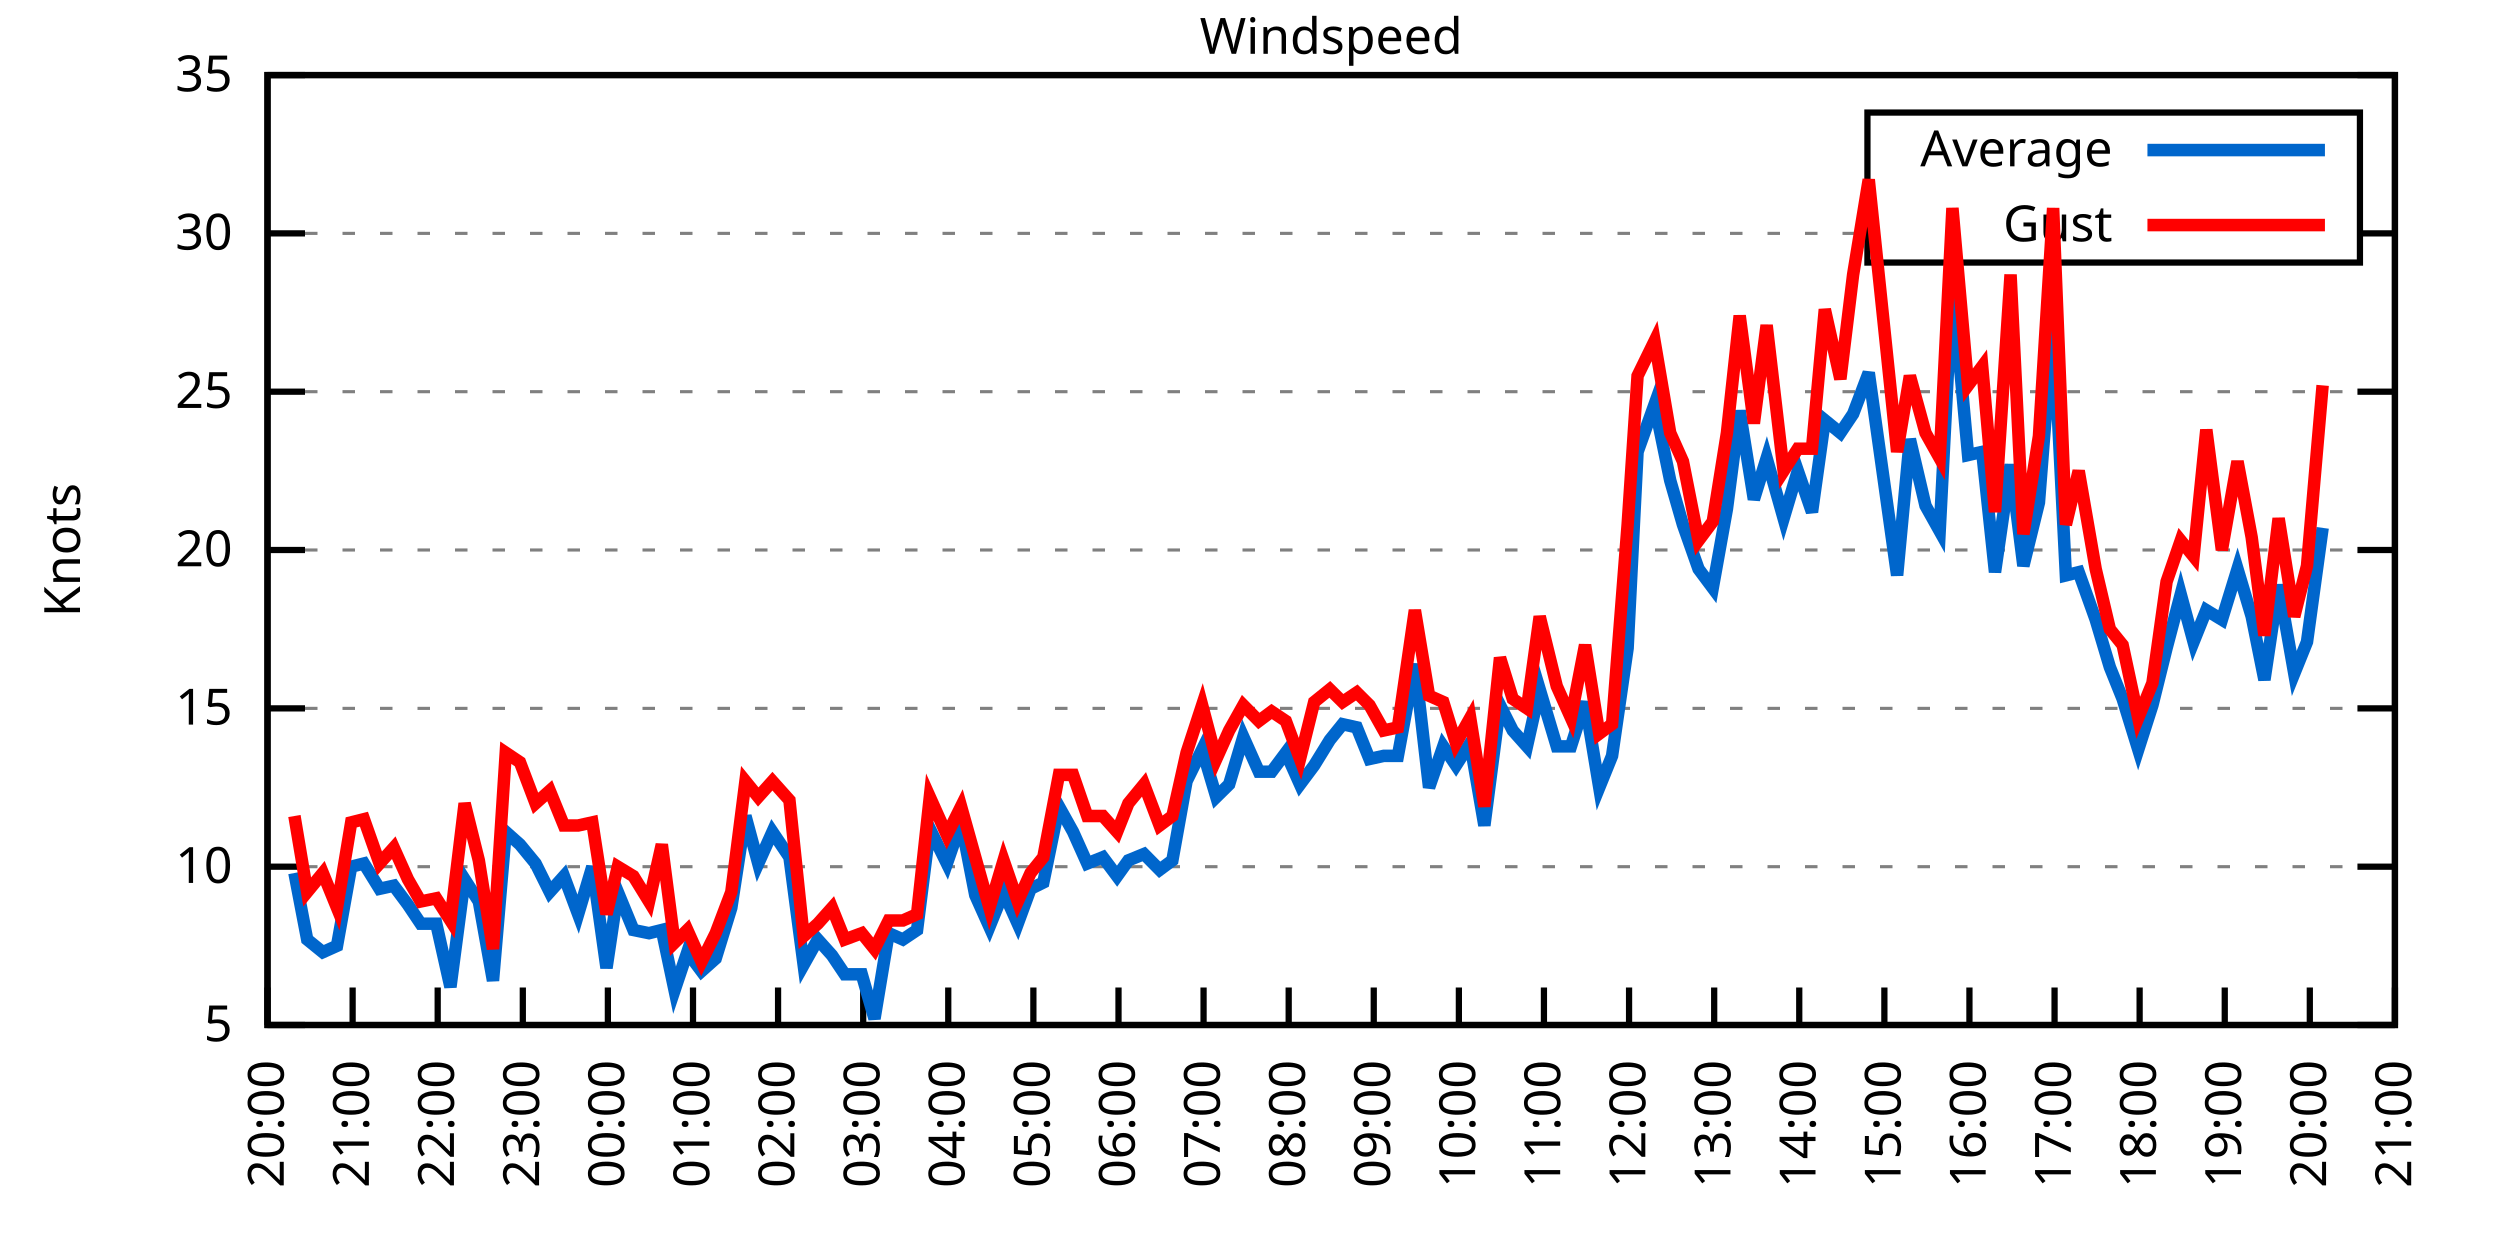
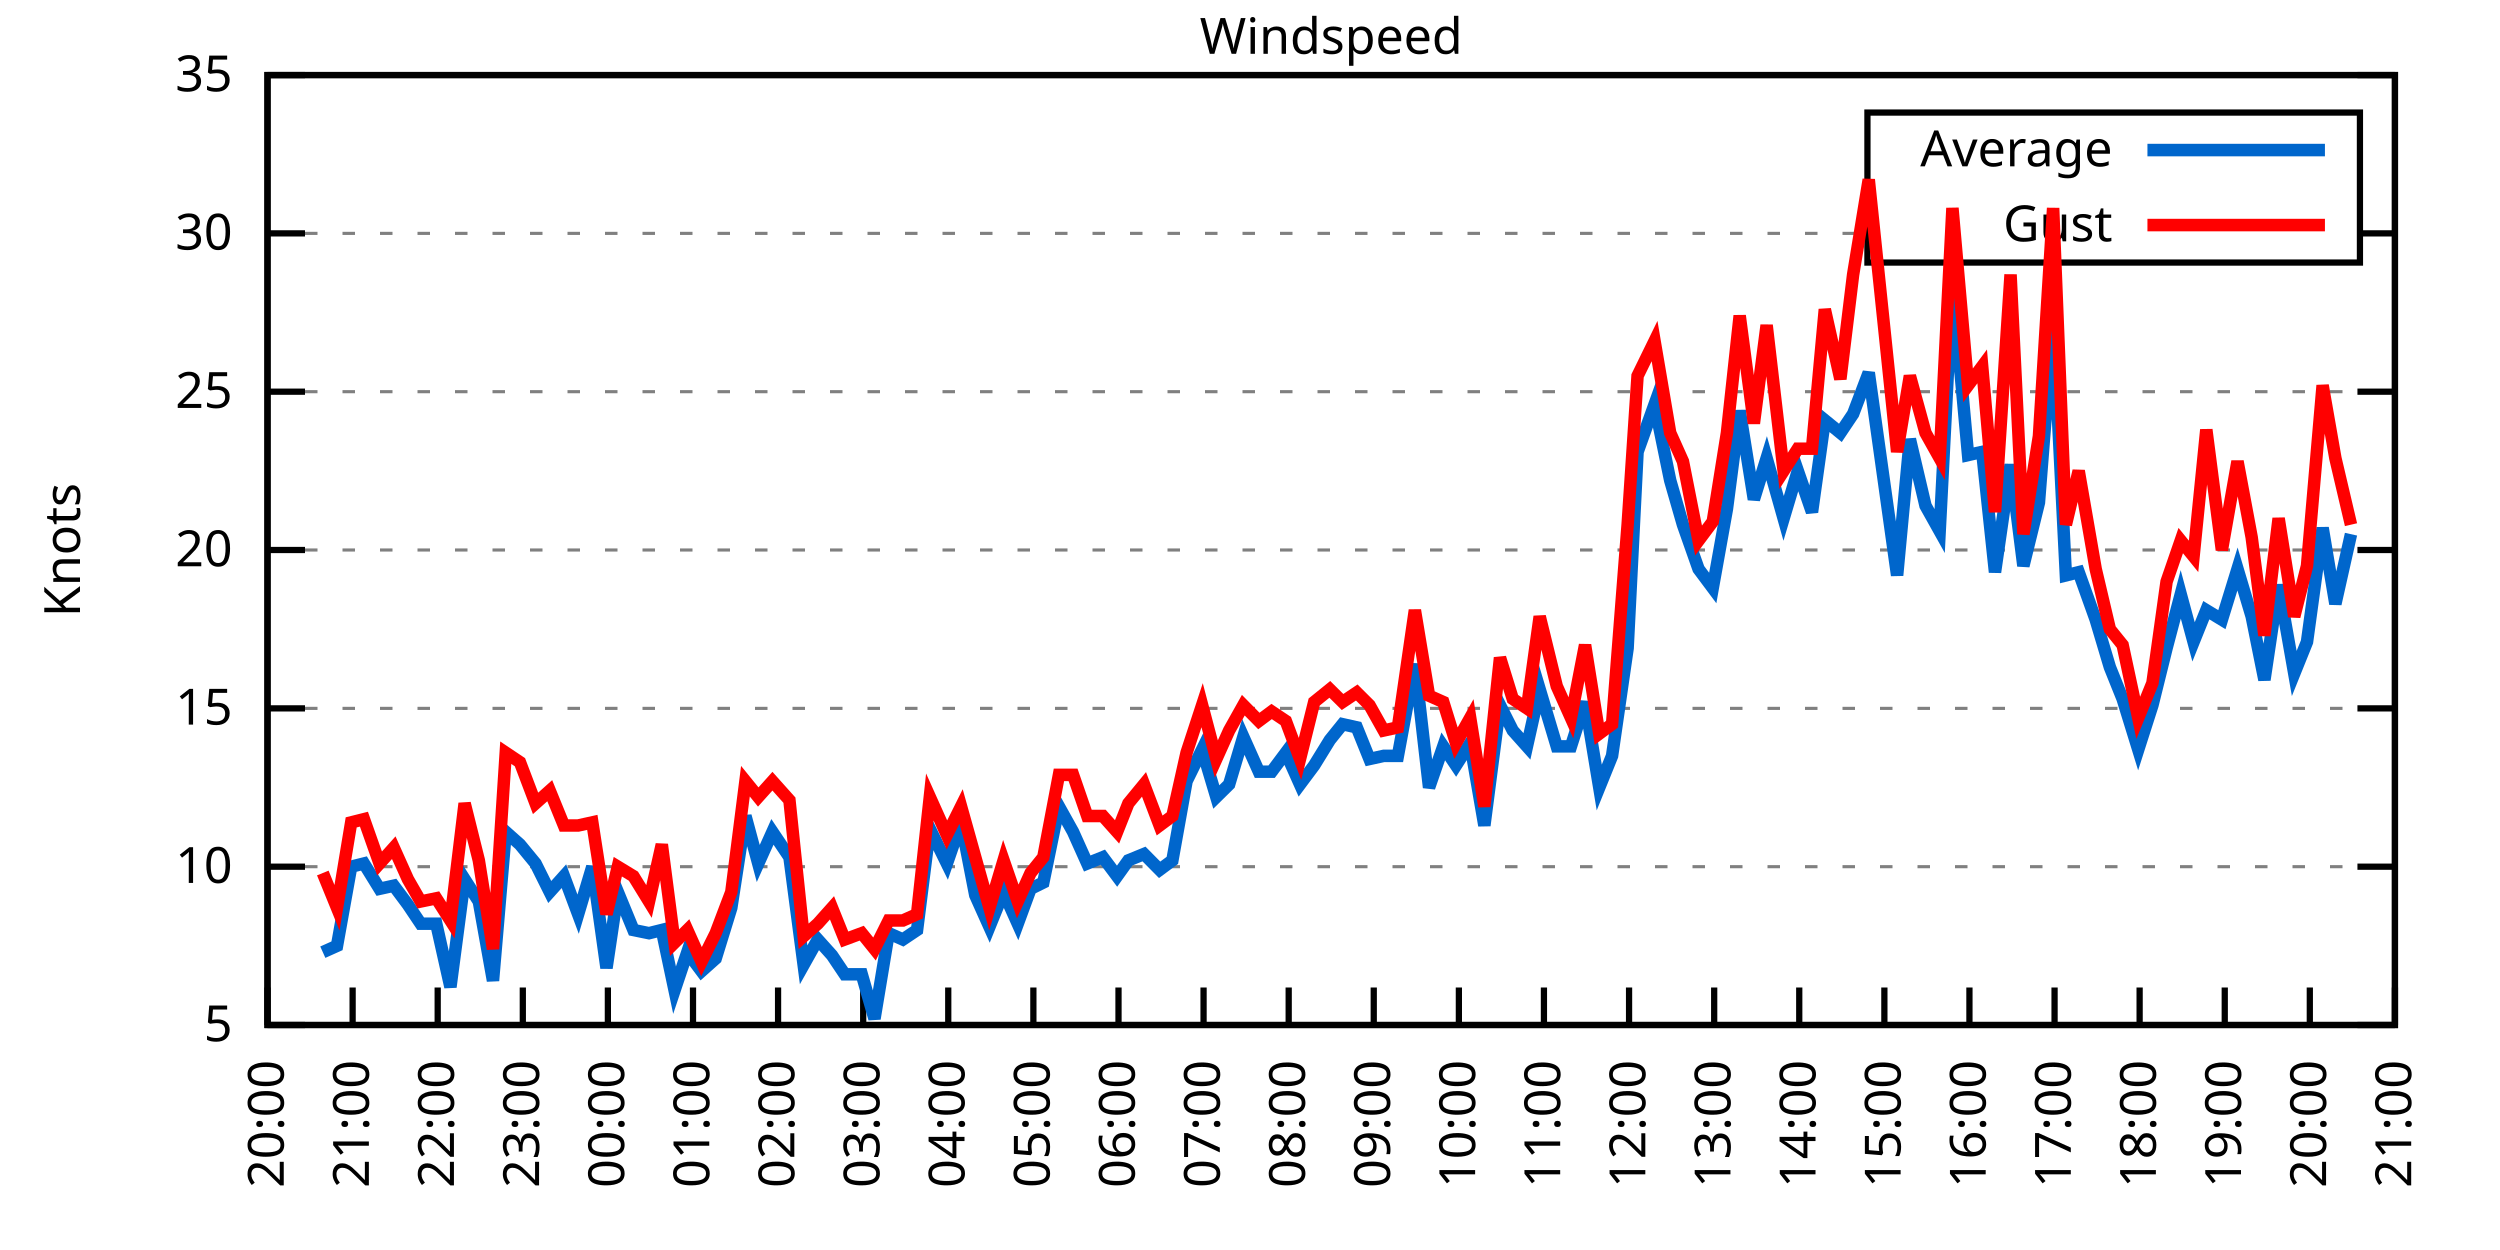
<svg xmlns="http://www.w3.org/2000/svg" xmlns:xlink="http://www.w3.org/1999/xlink" width="400" height="200" viewBox="0 0 400 200">
  <g id="gnuplot_canvas">
    <rect x="0" y="0" width="400" height="200" fill="none" />
    <defs>
      <circle id="gpDot" r="0.5" stroke-width="0.5" stroke="currentColor" />
      <path id="gpPt0" stroke-width="0.333" stroke="currentColor" d="M-1,0 h2 M0,-1 v2" />
      <path id="gpPt1" stroke-width="0.333" stroke="currentColor" d="M-1,-1 L1,1 M1,-1 L-1,1" />
      <path id="gpPt2" stroke-width="0.333" stroke="currentColor" d="M-1,0 L1,0 M0,-1 L0,1 M-1,-1 L1,1 M-1,1 L1,-1" />
      <rect id="gpPt3" stroke-width="0.333" stroke="currentColor" x="-1" y="-1" width="2" height="2" />
      <rect id="gpPt4" stroke-width="0.333" stroke="currentColor" fill="currentColor" x="-1" y="-1" width="2" height="2" />
      <circle id="gpPt5" stroke-width="0.333" stroke="currentColor" cx="0" cy="0" r="1" />
      <use xlink:href="#gpPt5" id="gpPt6" fill="currentColor" stroke="none" />
      <path id="gpPt7" stroke-width="0.333" stroke="currentColor" d="M0,-1.33 L-1.33,0.67 L1.33,0.67 z" />
      <use xlink:href="#gpPt7" id="gpPt8" fill="currentColor" stroke="none" />
      <use xlink:href="#gpPt7" id="gpPt9" stroke="currentColor" transform="rotate(180)" />
      <use xlink:href="#gpPt9" id="gpPt10" fill="currentColor" stroke="none" />
      <use xlink:href="#gpPt3" id="gpPt11" stroke="currentColor" transform="rotate(45)" />
      <use xlink:href="#gpPt11" id="gpPt12" fill="currentColor" stroke="none" />
      <path id="gpPt13" stroke-width="0.333" stroke="currentColor" d="M0,1.330 L1.265,0.411 L0.782,-1.067 L-0.782,-1.076 L-1.265,0.411 z" />
      <use xlink:href="#gpPt13" id="gpPt14" fill="currentColor" stroke="none" />
      <filter id="textbox" filterUnits="objectBoundingBox" x="0" y="0" height="1" width="1">
        <feFlood flood-color="white" flood-opacity="1" result="bgnd" />
        <feComposite in="SourceGraphic" in2="bgnd" operator="atop" />
      </filter>
      <filter id="greybox" filterUnits="objectBoundingBox" x="0" y="0" height="1" width="1">
        <feFlood flood-color="lightgrey" flood-opacity="1" result="grey" />
        <feComposite in="SourceGraphic" in2="grey" operator="atop" />
      </filter>
    </defs>
    <g fill="none" color="white" stroke="currentColor" stroke-width="1.00" stroke-linecap="butt" stroke-linejoin="miter">
</g>
    <g fill="none" color="black" stroke="currentColor" stroke-width="1.00" stroke-linecap="butt" stroke-linejoin="miter">
      <g stroke="none" shape-rendering="crispEdges">
        <polygon fill="rgb(255, 255, 255)" points="42.80,164.00 383.18,164.00 383.18,12.02 42.80,12.02 " />
      </g>
    </g>
    <g fill="none" color="black" stroke="currentColor" stroke-width="1.00" stroke-linecap="butt" stroke-linejoin="miter">
</g>
    <g fill="none" color="black" stroke="black" stroke-width="0.50" stroke-linecap="butt" stroke-linejoin="miter">
</g>
    <g fill="none" color="gray" stroke="currentColor" stroke-width="0.50" stroke-linecap="butt" stroke-linejoin="miter">
      <path stroke="gray" stroke-dasharray="2,4" class="gridline" d="M42.80,164.00 L383.19,164.00  " />
    </g>
    <g fill="none" color="gray" stroke="gray" stroke-width="1.00" stroke-linecap="butt" stroke-linejoin="miter">
</g>
    <g fill="none" color="black" stroke="currentColor" stroke-width="1.00" stroke-linecap="butt" stroke-linejoin="miter">
      <path stroke="black" d="M42.80,164.00 L48.80,164.00 M383.19,164.00 L377.19,164.00  " />
      <g transform="translate(37.20,166.60)" stroke="none" fill="black" font-family="Sans" font-size="8.00" text-anchor="end">
        <text>
          <tspan font-family="Sans"> 5</tspan>
        </text>
      </g>
    </g>
    <g fill="none" color="black" stroke="currentColor" stroke-width="1.00" stroke-linecap="butt" stroke-linejoin="miter">
</g>
    <g fill="none" color="black" stroke="black" stroke-width="0.50" stroke-linecap="butt" stroke-linejoin="miter">
</g>
    <g fill="none" color="gray" stroke="currentColor" stroke-width="0.50" stroke-linecap="butt" stroke-linejoin="miter">
      <path stroke="gray" stroke-dasharray="2,4" class="gridline" d="M42.80,138.67 L383.19,138.67  " />
    </g>
    <g fill="none" color="gray" stroke="gray" stroke-width="1.00" stroke-linecap="butt" stroke-linejoin="miter">
</g>
    <g fill="none" color="black" stroke="currentColor" stroke-width="1.00" stroke-linecap="butt" stroke-linejoin="miter">
      <path stroke="black" d="M42.80,138.67 L48.80,138.67 M383.19,138.67 L377.19,138.67  " />
      <g transform="translate(37.20,141.27)" stroke="none" fill="black" font-family="Sans" font-size="8.00" text-anchor="end">
        <text>
          <tspan font-family="Sans"> 10</tspan>
        </text>
      </g>
    </g>
    <g fill="none" color="black" stroke="currentColor" stroke-width="1.00" stroke-linecap="butt" stroke-linejoin="miter">
</g>
    <g fill="none" color="black" stroke="black" stroke-width="0.50" stroke-linecap="butt" stroke-linejoin="miter">
</g>
    <g fill="none" color="gray" stroke="currentColor" stroke-width="0.50" stroke-linecap="butt" stroke-linejoin="miter">
      <path stroke="gray" stroke-dasharray="2,4" class="gridline" d="M42.80,113.34 L383.19,113.34  " />
    </g>
    <g fill="none" color="gray" stroke="gray" stroke-width="1.00" stroke-linecap="butt" stroke-linejoin="miter">
</g>
    <g fill="none" color="black" stroke="currentColor" stroke-width="1.00" stroke-linecap="butt" stroke-linejoin="miter">
      <path stroke="black" d="M42.80,113.34 L48.80,113.34 M383.19,113.34 L377.19,113.34  " />
      <g transform="translate(37.20,115.94)" stroke="none" fill="black" font-family="Sans" font-size="8.00" text-anchor="end">
        <text>
          <tspan font-family="Sans"> 15</tspan>
        </text>
      </g>
    </g>
    <g fill="none" color="black" stroke="currentColor" stroke-width="1.00" stroke-linecap="butt" stroke-linejoin="miter">
</g>
    <g fill="none" color="black" stroke="black" stroke-width="0.50" stroke-linecap="butt" stroke-linejoin="miter">
</g>
    <g fill="none" color="gray" stroke="currentColor" stroke-width="0.50" stroke-linecap="butt" stroke-linejoin="miter">
      <path stroke="gray" stroke-dasharray="2,4" class="gridline" d="M42.80,88.00 L383.19,88.00  " />
    </g>
    <g fill="none" color="gray" stroke="gray" stroke-width="1.00" stroke-linecap="butt" stroke-linejoin="miter">
</g>
    <g fill="none" color="black" stroke="currentColor" stroke-width="1.00" stroke-linecap="butt" stroke-linejoin="miter">
      <path stroke="black" d="M42.80,88.00 L48.80,88.00 M383.19,88.00 L377.19,88.00  " />
      <g transform="translate(37.20,90.60)" stroke="none" fill="black" font-family="Sans" font-size="8.00" text-anchor="end">
        <text>
          <tspan font-family="Sans"> 20</tspan>
        </text>
      </g>
    </g>
    <g fill="none" color="black" stroke="currentColor" stroke-width="1.00" stroke-linecap="butt" stroke-linejoin="miter">
</g>
    <g fill="none" color="black" stroke="black" stroke-width="0.50" stroke-linecap="butt" stroke-linejoin="miter">
</g>
    <g fill="none" color="gray" stroke="currentColor" stroke-width="0.50" stroke-linecap="butt" stroke-linejoin="miter">
      <path stroke="gray" stroke-dasharray="2,4" class="gridline" d="M42.80,62.67 L383.19,62.67  " />
    </g>
    <g fill="none" color="gray" stroke="gray" stroke-width="1.00" stroke-linecap="butt" stroke-linejoin="miter">
</g>
    <g fill="none" color="black" stroke="currentColor" stroke-width="1.00" stroke-linecap="butt" stroke-linejoin="miter">
      <path stroke="black" d="M42.80,62.67 L48.80,62.67 M383.19,62.67 L377.19,62.67  " />
      <g transform="translate(37.20,65.27)" stroke="none" fill="black" font-family="Sans" font-size="8.00" text-anchor="end">
        <text>
          <tspan font-family="Sans"> 25</tspan>
        </text>
      </g>
    </g>
    <g fill="none" color="black" stroke="currentColor" stroke-width="1.00" stroke-linecap="butt" stroke-linejoin="miter">
</g>
    <g fill="none" color="black" stroke="black" stroke-width="0.50" stroke-linecap="butt" stroke-linejoin="miter">
</g>
    <g fill="none" color="gray" stroke="currentColor" stroke-width="0.50" stroke-linecap="butt" stroke-linejoin="miter">
      <path stroke="gray" stroke-dasharray="2,4" class="gridline" d="M42.80,37.34 L298.79,37.34 M377.59,37.34 L383.19,37.34  " />
    </g>
    <g fill="none" color="gray" stroke="gray" stroke-width="1.00" stroke-linecap="butt" stroke-linejoin="miter">
</g>
    <g fill="none" color="black" stroke="currentColor" stroke-width="1.00" stroke-linecap="butt" stroke-linejoin="miter">
      <path stroke="black" d="M42.80,37.34 L48.80,37.34 M383.19,37.34 L377.19,37.34  " />
      <g transform="translate(37.20,39.94)" stroke="none" fill="black" font-family="Sans" font-size="8.00" text-anchor="end">
        <text>
          <tspan font-family="Sans"> 30</tspan>
        </text>
      </g>
    </g>
    <g fill="none" color="black" stroke="currentColor" stroke-width="1.00" stroke-linecap="butt" stroke-linejoin="miter">
</g>
    <g fill="none" color="black" stroke="black" stroke-width="0.50" stroke-linecap="butt" stroke-linejoin="miter">
</g>
    <g fill="none" color="gray" stroke="currentColor" stroke-width="0.50" stroke-linecap="butt" stroke-linejoin="miter">
      <path stroke="gray" stroke-dasharray="2,4" class="gridline" d="M42.80,12.01 L383.19,12.01  " />
    </g>
    <g fill="none" color="gray" stroke="gray" stroke-width="1.00" stroke-linecap="butt" stroke-linejoin="miter">
</g>
    <g fill="none" color="black" stroke="currentColor" stroke-width="1.00" stroke-linecap="butt" stroke-linejoin="miter">
      <path stroke="black" d="M42.80,12.01 L48.80,12.01 M383.19,12.01 L377.19,12.01  " />
      <g transform="translate(37.20,14.61)" stroke="none" fill="black" font-family="Sans" font-size="8.00" text-anchor="end">
        <text>
          <tspan font-family="Sans"> 35</tspan>
        </text>
      </g>
    </g>
    <g fill="none" color="black" stroke="currentColor" stroke-width="1.00" stroke-linecap="butt" stroke-linejoin="miter">
      <path stroke="black" d="M42.80,164.00 L42.80,158.00  " />
      <g transform="translate(45.40,169.60) rotate(270.00)" stroke="none" fill="black" font-family="Sans" font-size="8.00" text-anchor="end">
        <text>
          <tspan font-family="Sans">20:00</tspan>
        </text>
      </g>
    </g>
    <g fill="none" color="black" stroke="currentColor" stroke-width="1.00" stroke-linecap="butt" stroke-linejoin="miter">
      <path stroke="black" d="M56.42,164.00 L56.42,158.00  " />
      <g transform="translate(59.02,169.60) rotate(270.00)" stroke="none" fill="black" font-family="Sans" font-size="8.00" text-anchor="end">
        <text>
          <tspan font-family="Sans">21:00</tspan>
        </text>
      </g>
    </g>
    <g fill="none" color="black" stroke="currentColor" stroke-width="1.00" stroke-linecap="butt" stroke-linejoin="miter">
      <path stroke="black" d="M70.03,164.00 L70.03,158.00  " />
      <g transform="translate(72.63,169.60) rotate(270.00)" stroke="none" fill="black" font-family="Sans" font-size="8.00" text-anchor="end">
        <text>
          <tspan font-family="Sans">22:00</tspan>
        </text>
      </g>
    </g>
    <g fill="none" color="black" stroke="currentColor" stroke-width="1.00" stroke-linecap="butt" stroke-linejoin="miter">
      <path stroke="black" d="M83.65,164.00 L83.65,158.00  " />
      <g transform="translate(86.25,169.60) rotate(270.00)" stroke="none" fill="black" font-family="Sans" font-size="8.00" text-anchor="end">
        <text>
          <tspan font-family="Sans">23:00</tspan>
        </text>
      </g>
    </g>
    <g fill="none" color="black" stroke="currentColor" stroke-width="1.00" stroke-linecap="butt" stroke-linejoin="miter">
      <path stroke="black" d="M97.26,164.00 L97.26,158.00  " />
      <g transform="translate(99.86,169.60) rotate(270.00)" stroke="none" fill="black" font-family="Sans" font-size="8.00" text-anchor="end">
        <text>
          <tspan font-family="Sans">00:00</tspan>
        </text>
      </g>
    </g>
    <g fill="none" color="black" stroke="currentColor" stroke-width="1.00" stroke-linecap="butt" stroke-linejoin="miter">
      <path stroke="black" d="M110.88,164.00 L110.88,158.00  " />
      <g transform="translate(113.48,169.60) rotate(270.00)" stroke="none" fill="black" font-family="Sans" font-size="8.00" text-anchor="end">
        <text>
          <tspan font-family="Sans">01:00</tspan>
        </text>
      </g>
    </g>
    <g fill="none" color="black" stroke="currentColor" stroke-width="1.00" stroke-linecap="butt" stroke-linejoin="miter">
      <path stroke="black" d="M124.49,164.00 L124.49,158.00  " />
      <g transform="translate(127.09,169.60) rotate(270.00)" stroke="none" fill="black" font-family="Sans" font-size="8.00" text-anchor="end">
        <text>
          <tspan font-family="Sans">02:00</tspan>
        </text>
      </g>
    </g>
    <g fill="none" color="black" stroke="currentColor" stroke-width="1.00" stroke-linecap="butt" stroke-linejoin="miter">
      <path stroke="black" d="M138.11,164.00 L138.11,158.00  " />
      <g transform="translate(140.71,169.60) rotate(270.00)" stroke="none" fill="black" font-family="Sans" font-size="8.00" text-anchor="end">
        <text>
          <tspan font-family="Sans">03:00</tspan>
        </text>
      </g>
    </g>
    <g fill="none" color="black" stroke="currentColor" stroke-width="1.00" stroke-linecap="butt" stroke-linejoin="miter">
      <path stroke="black" d="M151.72,164.00 L151.72,158.00  " />
      <g transform="translate(154.32,169.60) rotate(270.00)" stroke="none" fill="black" font-family="Sans" font-size="8.00" text-anchor="end">
        <text>
          <tspan font-family="Sans">04:00</tspan>
        </text>
      </g>
    </g>
    <g fill="none" color="black" stroke="currentColor" stroke-width="1.00" stroke-linecap="butt" stroke-linejoin="miter">
      <path stroke="black" d="M165.34,164.00 L165.34,158.00  " />
      <g transform="translate(167.94,169.60) rotate(270.00)" stroke="none" fill="black" font-family="Sans" font-size="8.00" text-anchor="end">
        <text>
          <tspan font-family="Sans">05:00</tspan>
        </text>
      </g>
    </g>
    <g fill="none" color="black" stroke="currentColor" stroke-width="1.00" stroke-linecap="butt" stroke-linejoin="miter">
      <path stroke="black" d="M178.96,164.00 L178.96,158.00  " />
      <g transform="translate(181.56,169.60) rotate(270.00)" stroke="none" fill="black" font-family="Sans" font-size="8.00" text-anchor="end">
        <text>
          <tspan font-family="Sans">06:00</tspan>
        </text>
      </g>
    </g>
    <g fill="none" color="black" stroke="currentColor" stroke-width="1.00" stroke-linecap="butt" stroke-linejoin="miter">
      <path stroke="black" d="M192.57,164.00 L192.57,158.00  " />
      <g transform="translate(195.17,169.60) rotate(270.00)" stroke="none" fill="black" font-family="Sans" font-size="8.00" text-anchor="end">
        <text>
          <tspan font-family="Sans">07:00</tspan>
        </text>
      </g>
    </g>
    <g fill="none" color="black" stroke="currentColor" stroke-width="1.00" stroke-linecap="butt" stroke-linejoin="miter">
      <path stroke="black" d="M206.19,164.00 L206.19,158.00  " />
      <g transform="translate(208.79,169.60) rotate(270.00)" stroke="none" fill="black" font-family="Sans" font-size="8.00" text-anchor="end">
        <text>
          <tspan font-family="Sans">08:00</tspan>
        </text>
      </g>
    </g>
    <g fill="none" color="black" stroke="currentColor" stroke-width="1.00" stroke-linecap="butt" stroke-linejoin="miter">
      <path stroke="black" d="M219.80,164.00 L219.80,158.00  " />
      <g transform="translate(222.40,169.60) rotate(270.00)" stroke="none" fill="black" font-family="Sans" font-size="8.00" text-anchor="end">
        <text>
          <tspan font-family="Sans">09:00</tspan>
        </text>
      </g>
    </g>
    <g fill="none" color="black" stroke="currentColor" stroke-width="1.00" stroke-linecap="butt" stroke-linejoin="miter">
      <path stroke="black" d="M233.42,164.00 L233.42,158.00  " />
      <g transform="translate(236.02,169.60) rotate(270.00)" stroke="none" fill="black" font-family="Sans" font-size="8.00" text-anchor="end">
        <text>
          <tspan font-family="Sans">10:00</tspan>
        </text>
      </g>
    </g>
    <g fill="none" color="black" stroke="currentColor" stroke-width="1.00" stroke-linecap="butt" stroke-linejoin="miter">
      <path stroke="black" d="M247.03,164.00 L247.03,158.00  " />
      <g transform="translate(249.63,169.60) rotate(270.00)" stroke="none" fill="black" font-family="Sans" font-size="8.00" text-anchor="end">
        <text>
          <tspan font-family="Sans">11:00</tspan>
        </text>
      </g>
    </g>
    <g fill="none" color="black" stroke="currentColor" stroke-width="1.00" stroke-linecap="butt" stroke-linejoin="miter">
      <path stroke="black" d="M260.65,164.00 L260.65,158.00  " />
      <g transform="translate(263.25,169.60) rotate(270.00)" stroke="none" fill="black" font-family="Sans" font-size="8.00" text-anchor="end">
        <text>
          <tspan font-family="Sans">12:00</tspan>
        </text>
      </g>
    </g>
    <g fill="none" color="black" stroke="currentColor" stroke-width="1.00" stroke-linecap="butt" stroke-linejoin="miter">
      <path stroke="black" d="M274.27,164.00 L274.27,158.00  " />
      <g transform="translate(276.87,169.60) rotate(270.00)" stroke="none" fill="black" font-family="Sans" font-size="8.00" text-anchor="end">
        <text>
          <tspan font-family="Sans">13:00</tspan>
        </text>
      </g>
    </g>
    <g fill="none" color="black" stroke="currentColor" stroke-width="1.00" stroke-linecap="butt" stroke-linejoin="miter">
      <path stroke="black" d="M287.88,164.00 L287.88,158.00  " />
      <g transform="translate(290.48,169.60) rotate(270.00)" stroke="none" fill="black" font-family="Sans" font-size="8.00" text-anchor="end">
        <text>
          <tspan font-family="Sans">14:00</tspan>
        </text>
      </g>
    </g>
    <g fill="none" color="black" stroke="currentColor" stroke-width="1.00" stroke-linecap="butt" stroke-linejoin="miter">
      <path stroke="black" d="M301.50,164.00 L301.50,158.00  " />
      <g transform="translate(304.10,169.60) rotate(270.00)" stroke="none" fill="black" font-family="Sans" font-size="8.00" text-anchor="end">
        <text>
          <tspan font-family="Sans">15:00</tspan>
        </text>
      </g>
    </g>
    <g fill="none" color="black" stroke="currentColor" stroke-width="1.00" stroke-linecap="butt" stroke-linejoin="miter">
      <path stroke="black" d="M315.11,164.00 L315.11,158.00  " />
      <g transform="translate(317.71,169.60) rotate(270.00)" stroke="none" fill="black" font-family="Sans" font-size="8.00" text-anchor="end">
        <text>
          <tspan font-family="Sans">16:00</tspan>
        </text>
      </g>
    </g>
    <g fill="none" color="black" stroke="currentColor" stroke-width="1.00" stroke-linecap="butt" stroke-linejoin="miter">
      <path stroke="black" d="M328.73,164.00 L328.73,158.00  " />
      <g transform="translate(331.33,169.60) rotate(270.00)" stroke="none" fill="black" font-family="Sans" font-size="8.00" text-anchor="end">
        <text>
          <tspan font-family="Sans">17:00</tspan>
        </text>
      </g>
    </g>
    <g fill="none" color="black" stroke="currentColor" stroke-width="1.00" stroke-linecap="butt" stroke-linejoin="miter">
      <path stroke="black" d="M342.34,164.00 L342.34,158.00  " />
      <g transform="translate(344.94,169.60) rotate(270.00)" stroke="none" fill="black" font-family="Sans" font-size="8.00" text-anchor="end">
        <text>
          <tspan font-family="Sans">18:00</tspan>
        </text>
      </g>
    </g>
    <g fill="none" color="black" stroke="currentColor" stroke-width="1.00" stroke-linecap="butt" stroke-linejoin="miter">
      <path stroke="black" d="M355.96,164.00 L355.96,158.00  " />
      <g transform="translate(358.56,169.60) rotate(270.00)" stroke="none" fill="black" font-family="Sans" font-size="8.00" text-anchor="end">
        <text>
          <tspan font-family="Sans">19:00</tspan>
        </text>
      </g>
    </g>
    <g fill="none" color="black" stroke="currentColor" stroke-width="1.00" stroke-linecap="butt" stroke-linejoin="miter">
      <path stroke="black" d="M369.57,164.00 L369.57,158.00  " />
      <g transform="translate(372.17,169.60) rotate(270.00)" stroke="none" fill="black" font-family="Sans" font-size="8.00" text-anchor="end">
        <text>
          <tspan font-family="Sans">20:00</tspan>
        </text>
      </g>
    </g>
    <g fill="none" color="black" stroke="currentColor" stroke-width="1.00" stroke-linecap="butt" stroke-linejoin="miter">
      <path stroke="black" d="M383.19,164.00 L383.19,158.00  " />
      <g transform="translate(385.79,169.60) rotate(270.00)" stroke="none" fill="black" font-family="Sans" font-size="8.00" text-anchor="end">
        <text>
          <tspan font-family="Sans">21:00</tspan>
        </text>
      </g>
    </g>
    <g fill="none" color="black" stroke="currentColor" stroke-width="1.00" stroke-linecap="butt" stroke-linejoin="miter">
</g>
    <g fill="none" color="black" stroke="currentColor" stroke-width="1.00" stroke-linecap="butt" stroke-linejoin="miter">
      <path stroke="black" d="M42.80,12.01 L42.80,164.00 L383.19,164.00 L383.19,12.01 L42.80,12.01 Z  " />
    </g>
    <g fill="none" color="black" stroke="currentColor" stroke-width="1.00" stroke-linecap="butt" stroke-linejoin="miter">
</g>
    <g fill="none" color="black" stroke="currentColor" stroke-width="1.00" stroke-linecap="butt" stroke-linejoin="miter">
      <path stroke="black" d="M298.79,42.01 L298.79,18.01 L377.59,18.01 L377.59,42.01 L298.79,42.01 Z  " />
    </g>
    <g id="Windspeed_plot_1">
      <g fill="none" color="white" stroke="black" stroke-width="2.00" stroke-linecap="butt" stroke-linejoin="miter">
</g>
      <g fill="none" color="black" stroke="currentColor" stroke-width="2.00" stroke-linecap="butt" stroke-linejoin="miter">
        <g transform="translate(337.99,26.61)" stroke="none" fill="black" font-family="Sans" font-size="8.00" text-anchor="end">
          <text>
            <tspan font-family="Sans">Average</tspan>
          </text>
        </g>
      </g>
      <g fill="none" color="black" stroke="currentColor" stroke-width="2.00" stroke-linecap="butt" stroke-linejoin="miter">
-         <path stroke="rgb(  0, 102, 204)" d="M343.59,24.01 L371.99,24.01 M47.11,139.68 L49.15,150.32 L51.65,152.35 L53.92,151.33 L56.19,138.67 L58.23,138.16   L60.73,142.21 L63.00,141.71 L65.27,144.75 L67.31,147.79 L69.80,147.79 L72.07,157.92 L74.34,140.69 L76.61,144.24   L78.88,156.91 L80.92,133.10 L83.19,135.12 L85.69,138.16 L87.96,142.72 L90.23,140.19 L92.50,146.27 L94.77,138.67   L97.04,154.88 L98.85,142.72 L101.35,148.80 L103.84,149.31 L105.89,148.80 L107.93,158.43 L109.97,152.35 L112.24,155.39   L114.51,153.36 L117.01,145.25 L119.27,130.56 L121.32,138.16 L123.59,133.10 L126.31,137.15 L128.58,154.37 L130.85,150.32   L133.12,152.85 L135.16,155.89 L137.88,155.89 L139.92,162.99 L142.19,149.31 L144.46,150.32 L146.73,148.80 L148.77,132.59   L151.50,138.16 L153.77,131.58 L156.04,143.23 L158.31,148.29 L160.57,142.72 L162.84,147.79 L164.89,142.21 L166.93,141.20   L169.43,129.04 L171.69,133.10 L173.96,138.16 L176.46,137.15 L178.73,140.19 L180.54,137.66 L183.04,136.64 L185.54,139.17   L187.58,137.66 L189.85,124.99 L192.34,119.92 L194.61,127.52 L196.66,125.50 L198.93,117.90 L201.42,123.47 L203.46,123.47   L205.73,120.43 L208.00,125.50 L210.27,122.46 L212.77,118.40 L214.81,115.87 L217.08,116.38 L219.12,121.44 L221.39,120.94   L223.66,120.94 L226.38,106.24 L228.65,126.00 L230.92,119.42 L232.96,122.46 L235.23,118.91 L237.50,132.08 L240.00,112.83   L242.04,116.88 L244.31,119.42 L246.35,110.30 L249.08,119.42 L251.35,119.42 L253.61,112.32 L255.88,126.00 L257.93,120.94   L260.42,103.71 L262.01,72.30 L264.73,64.70 L267.23,76.86 L269.27,83.95 L271.77,91.04 L274.04,94.08 L276.31,81.42   L278.35,65.71 L280.62,79.90 L282.66,73.31 L285.38,82.94 L287.65,75.34 L289.92,81.93 L291.97,67.23 L294.46,69.26   L296.50,66.22 L299.00,59.63 L303.54,92.06 L305.58,70.27 L308.08,80.91 L310.35,84.97 L312.39,45.45 L314.89,72.81   L317.15,72.30 L319.20,91.55 L321.69,74.33 L323.74,90.54 L326.23,80.41 L328.50,51.53 L330.54,92.06 L332.59,91.55   L335.31,99.15 L337.58,106.75 L339.62,111.82 L342.12,119.92 L344.39,112.83 L346.65,103.71 L348.92,95.10 L350.97,102.70   L353.01,97.63 L355.50,99.15 L358.00,91.04 L360.27,98.64 L362.31,108.78 L364.58,93.58 L367.08,107.76 L369.12,102.70   L371.62,84.46  " />
+         <path stroke="rgb(  0, 102, 204)" d="M343.59,24.01 L371.99,24.01 M51.65,152.35 L53.92,151.33 L56.19,138.67 L58.23,138.16 L60.73,142.21 L63.00,141.71   L65.27,144.75 L67.31,147.79 L69.80,147.79 L72.07,157.92 L74.34,140.69 L76.61,144.24 L78.88,156.91 L80.92,133.10   L83.19,135.12 L85.69,138.16 L87.96,142.72 L90.23,140.19 L92.50,146.27 L94.77,138.67 L97.04,154.88 L98.85,142.72   L101.35,148.80 L103.84,149.31 L105.89,148.80 L107.93,158.43 L109.97,152.35 L112.24,155.39 L114.51,153.36 L117.01,145.25   L119.27,130.56 L121.32,138.16 L123.59,133.10 L126.31,137.15 L128.58,154.37 L130.85,150.32 L133.12,152.85 L135.16,155.89   L137.88,155.89 L139.92,162.99 L142.19,149.31 L144.46,150.32 L146.73,148.80 L148.77,132.59 L151.50,138.16 L153.77,131.58   L156.04,143.23 L158.31,148.29 L160.57,142.72 L162.84,147.79 L164.89,142.21 L166.93,141.20 L169.43,129.04 L171.69,133.10   L173.96,138.16 L176.46,137.15 L178.73,140.19 L180.54,137.66 L183.04,136.64 L185.54,139.17 L187.58,137.66 L189.85,124.99   L192.34,119.92 L194.61,127.52 L196.66,125.50 L198.93,117.90 L201.42,123.47 L203.46,123.47 L205.73,120.43 L208.00,125.50   L210.27,122.46 L212.77,118.40 L214.81,115.87 L217.08,116.38 L219.12,121.44 L221.39,120.94 L223.66,120.94 L226.38,106.24   L228.65,126.00 L230.92,119.42 L232.96,122.46 L235.23,118.91 L237.50,132.08 L240.00,112.83 L242.04,116.88 L244.31,119.42   L246.35,110.30 L249.08,119.42 L251.35,119.42 L253.61,112.32 L255.88,126.00 L257.93,120.94 L260.42,103.71 L262.01,72.30   L264.73,64.70 L267.23,76.86 L269.27,83.95 L271.77,91.04 L274.04,94.08 L276.31,81.42 L278.35,65.71 L280.62,79.90   L282.66,73.31 L285.38,82.94 L287.65,75.34 L289.92,81.93 L291.97,67.23 L294.46,69.26 L296.50,66.22 L299.00,59.63   L303.54,92.06 L305.58,70.27 L308.08,80.91 L310.35,84.97 L312.39,45.45 L314.89,72.81 L317.15,72.30 L319.20,91.55   L321.69,74.33 L323.74,90.54 L326.23,80.41 L328.50,51.53 L330.54,92.06 L332.59,91.55 L335.31,99.15 L337.58,106.75   L339.62,111.82 L342.12,119.92 L344.39,112.83 L346.65,103.71 L348.92,95.10 L350.97,102.70 L353.01,97.63 L355.50,99.15   L358.00,91.04 L360.27,98.64 L362.31,108.78 L364.58,93.58 L367.08,107.76 L369.12,102.70 L371.62,84.46 L373.66,96.62   L376.16,85.47  " />
      </g>
    </g>
    <g id="Windspeed_plot_2">
      <g fill="none" color="black" stroke="currentColor" stroke-width="2.00" stroke-linecap="butt" stroke-linejoin="miter">
        <g transform="translate(337.99,38.61)" stroke="none" fill="black" font-family="Sans" font-size="8.00" text-anchor="end">
          <text>
            <tspan font-family="Sans">Gust</tspan>
          </text>
        </g>
      </g>
      <g fill="none" color="black" stroke="currentColor" stroke-width="2.00" stroke-linecap="butt" stroke-linejoin="miter">
-         <path stroke="rgb(255,   0,   0)" d="M343.59,36.01 L371.99,36.01 M47.11,130.56 L49.15,142.72 L51.65,139.68 L53.92,145.25 L56.19,131.58 L58.23,131.07   L60.73,138.16 L63.00,135.63 L65.27,140.69 L67.31,144.24 L69.80,143.73 L72.07,147.28 L74.34,128.54 L76.61,137.66   L78.88,151.84 L80.92,120.43 L83.19,121.95 L85.69,128.54 L87.96,126.51 L90.23,132.08 L92.50,132.08 L94.77,131.58   L97.04,146.27 L98.85,138.67 L101.35,140.19 L103.84,144.24 L105.89,135.12 L107.93,150.83 L109.97,148.80 L112.24,153.87   L114.51,149.31 L117.01,142.72 L119.27,124.99 L121.32,127.52 L123.59,124.99 L126.31,128.03 L128.58,149.81 L130.85,147.79   L133.12,145.25 L135.16,150.32 L137.88,149.31 L139.92,151.84 L142.19,147.28 L144.46,147.28 L146.73,146.27 L148.77,127.52   L151.50,133.60 L153.77,129.04 L156.04,137.15 L158.31,145.25 L160.57,137.66 L162.84,144.24 L164.89,139.68 L166.93,137.15   L169.43,123.98 L171.69,123.98 L173.96,130.56 L176.46,130.56 L178.73,133.10 L180.54,128.54 L183.04,125.50 L185.54,132.08   L187.58,130.56 L189.85,120.43 L192.34,112.83 L194.61,121.44 L196.66,116.88 L198.93,112.83 L201.42,115.36 L203.46,113.84   L205.73,115.36 L208.00,121.44 L210.27,112.32 L212.77,110.30 L214.81,112.32 L217.08,110.80 L219.12,112.83 L221.39,116.88   L223.66,116.38 L226.38,97.63 L228.65,111.31 L230.92,112.32 L232.96,118.91 L235.23,114.86 L237.50,129.04 L240.00,105.23   L242.04,111.82 L244.31,113.34 L246.35,98.64 L249.08,109.79 L251.35,114.86 L253.61,103.20 L255.88,117.39 L257.93,115.87   L260.42,83.95 L262.01,60.14 L264.73,54.57 L267.23,69.26 L269.27,73.82 L271.77,86.49 L274.04,83.45 L276.31,69.26   L278.35,50.51 L280.62,67.74 L282.66,52.03 L285.38,75.34 L287.65,71.79 L289.92,71.79 L291.97,49.50 L294.46,60.65   L296.50,43.93 L299.00,28.73 L303.54,72.30 L305.58,60.14 L308.08,69.26 L310.35,73.31 L312.39,33.29 L314.89,61.66   L317.15,58.62 L319.20,81.93 L321.69,43.93 L323.74,85.47 L326.23,69.77 L328.50,33.29 L330.54,83.95 L332.59,75.34   L335.31,91.04 L337.58,100.67 L339.62,103.20 L342.12,114.86 L344.39,109.28 L346.65,93.07 L348.92,86.49 L350.97,89.02   L353.01,68.75 L355.50,88.00 L358.00,73.82 L360.27,85.98 L362.31,101.68 L364.58,82.94 L367.08,98.64 L369.12,90.54   L371.62,61.66  " />
+         <path stroke="rgb(255,   0,   0)" d="M343.59,36.01 L371.99,36.01 M51.65,139.68 L53.92,145.25 L56.19,131.58 L58.23,131.07 L60.73,138.16 L63.00,135.63   L65.27,140.69 L67.31,144.24 L69.80,143.73 L72.07,147.28 L74.34,128.54 L76.61,137.66 L78.88,151.84 L80.92,120.43   L83.19,121.95 L85.69,128.54 L87.96,126.51 L90.23,132.08 L92.50,132.08 L94.77,131.58 L97.04,146.27 L98.85,138.67   L101.35,140.19 L103.84,144.24 L105.89,135.12 L107.93,150.83 L109.97,148.80 L112.24,153.87 L114.51,149.31 L117.01,142.72   L119.27,124.99 L121.32,127.52 L123.59,124.99 L126.31,128.03 L128.58,149.81 L130.85,147.79 L133.12,145.25 L135.16,150.32   L137.88,149.31 L139.92,151.84 L142.19,147.28 L144.46,147.28 L146.73,146.27 L148.77,127.52 L151.50,133.60 L153.77,129.04   L156.04,137.15 L158.31,145.25 L160.57,137.66 L162.84,144.24 L164.89,139.68 L166.93,137.15 L169.43,123.98 L171.69,123.98   L173.96,130.56 L176.46,130.56 L178.73,133.10 L180.54,128.54 L183.04,125.50 L185.54,132.08 L187.58,130.56 L189.85,120.43   L192.34,112.83 L194.61,121.44 L196.66,116.88 L198.93,112.83 L201.42,115.36 L203.46,113.84 L205.73,115.36 L208.00,121.44   L210.27,112.32 L212.77,110.30 L214.81,112.32 L217.08,110.80 L219.12,112.83 L221.39,116.88 L223.66,116.38 L226.38,97.63   L228.65,111.31 L230.92,112.32 L232.96,118.91 L235.23,114.86 L237.50,129.04 L240.00,105.23 L242.04,111.82 L244.31,113.34   L246.35,98.64 L249.08,109.79 L251.35,114.86 L253.61,103.20 L255.88,117.39 L257.93,115.87 L260.42,83.95 L262.01,60.14   L264.73,54.57 L267.23,69.26 L269.27,73.82 L271.77,86.49 L274.04,83.45 L276.31,69.26 L278.35,50.51 L280.62,67.74   L282.66,52.03 L285.38,75.34 L287.65,71.79 L289.92,71.79 L291.97,49.50 L294.46,60.65 L296.50,43.93 L299.00,28.73   L303.54,72.30 L305.58,60.14 L308.08,69.26 L310.35,73.31 L312.39,33.29 L314.89,61.66 L317.15,58.62 L319.20,81.93   L321.69,43.93 L323.74,85.47 L326.23,69.77 L328.50,33.29 L330.54,83.95 L332.59,75.34 L335.31,91.04 L337.58,100.67   L339.62,103.20 L342.12,114.86 L344.39,109.28 L346.65,93.07 L348.92,86.49 L350.97,89.02 L353.01,68.75 L355.50,88.00   L358.00,73.82 L360.27,85.98 L362.31,101.68 L364.58,82.94 L367.08,98.64 L369.12,90.54 L371.62,61.66 L373.66,73.31   L376.16,83.95  " />
      </g>
    </g>
    <g fill="none" color="black" stroke="currentColor" stroke-width="2.00" stroke-linecap="butt" stroke-linejoin="miter">
</g>
    <g fill="none" color="black" stroke="black" stroke-width="1.00" stroke-linecap="butt" stroke-linejoin="miter">
</g>
    <g fill="none" color="black" stroke="currentColor" stroke-width="1.00" stroke-linecap="butt" stroke-linejoin="miter">
      <path stroke="black" d="M42.80,12.01 L42.80,164.00 L383.19,164.00 L383.19,12.01 L42.80,12.01 Z  " />
      <g transform="translate(12.80,88.01) rotate(270.00)" stroke="none" fill="black" font-family="Sans" font-size="8.00" text-anchor="middle">
        <text>
          <tspan font-family="Sans">Knots</tspan>
        </text>
      </g>
    </g>
    <g fill="none" color="black" stroke="currentColor" stroke-width="1.00" stroke-linecap="butt" stroke-linejoin="miter">
</g>
    <g fill="none" color="black" stroke="currentColor" stroke-width="1.00" stroke-linecap="butt" stroke-linejoin="miter">
      <g transform="translate(212.99,8.61)" stroke="none" fill="black" font-family="Sans" font-size="8.00" text-anchor="middle">
        <text>
          <tspan font-family="Sans">Windspeed</tspan>
        </text>
      </g>
    </g>
    <g fill="none" color="black" stroke="currentColor" stroke-width="1.00" stroke-linecap="butt" stroke-linejoin="miter">
</g>
  </g>
</svg>
